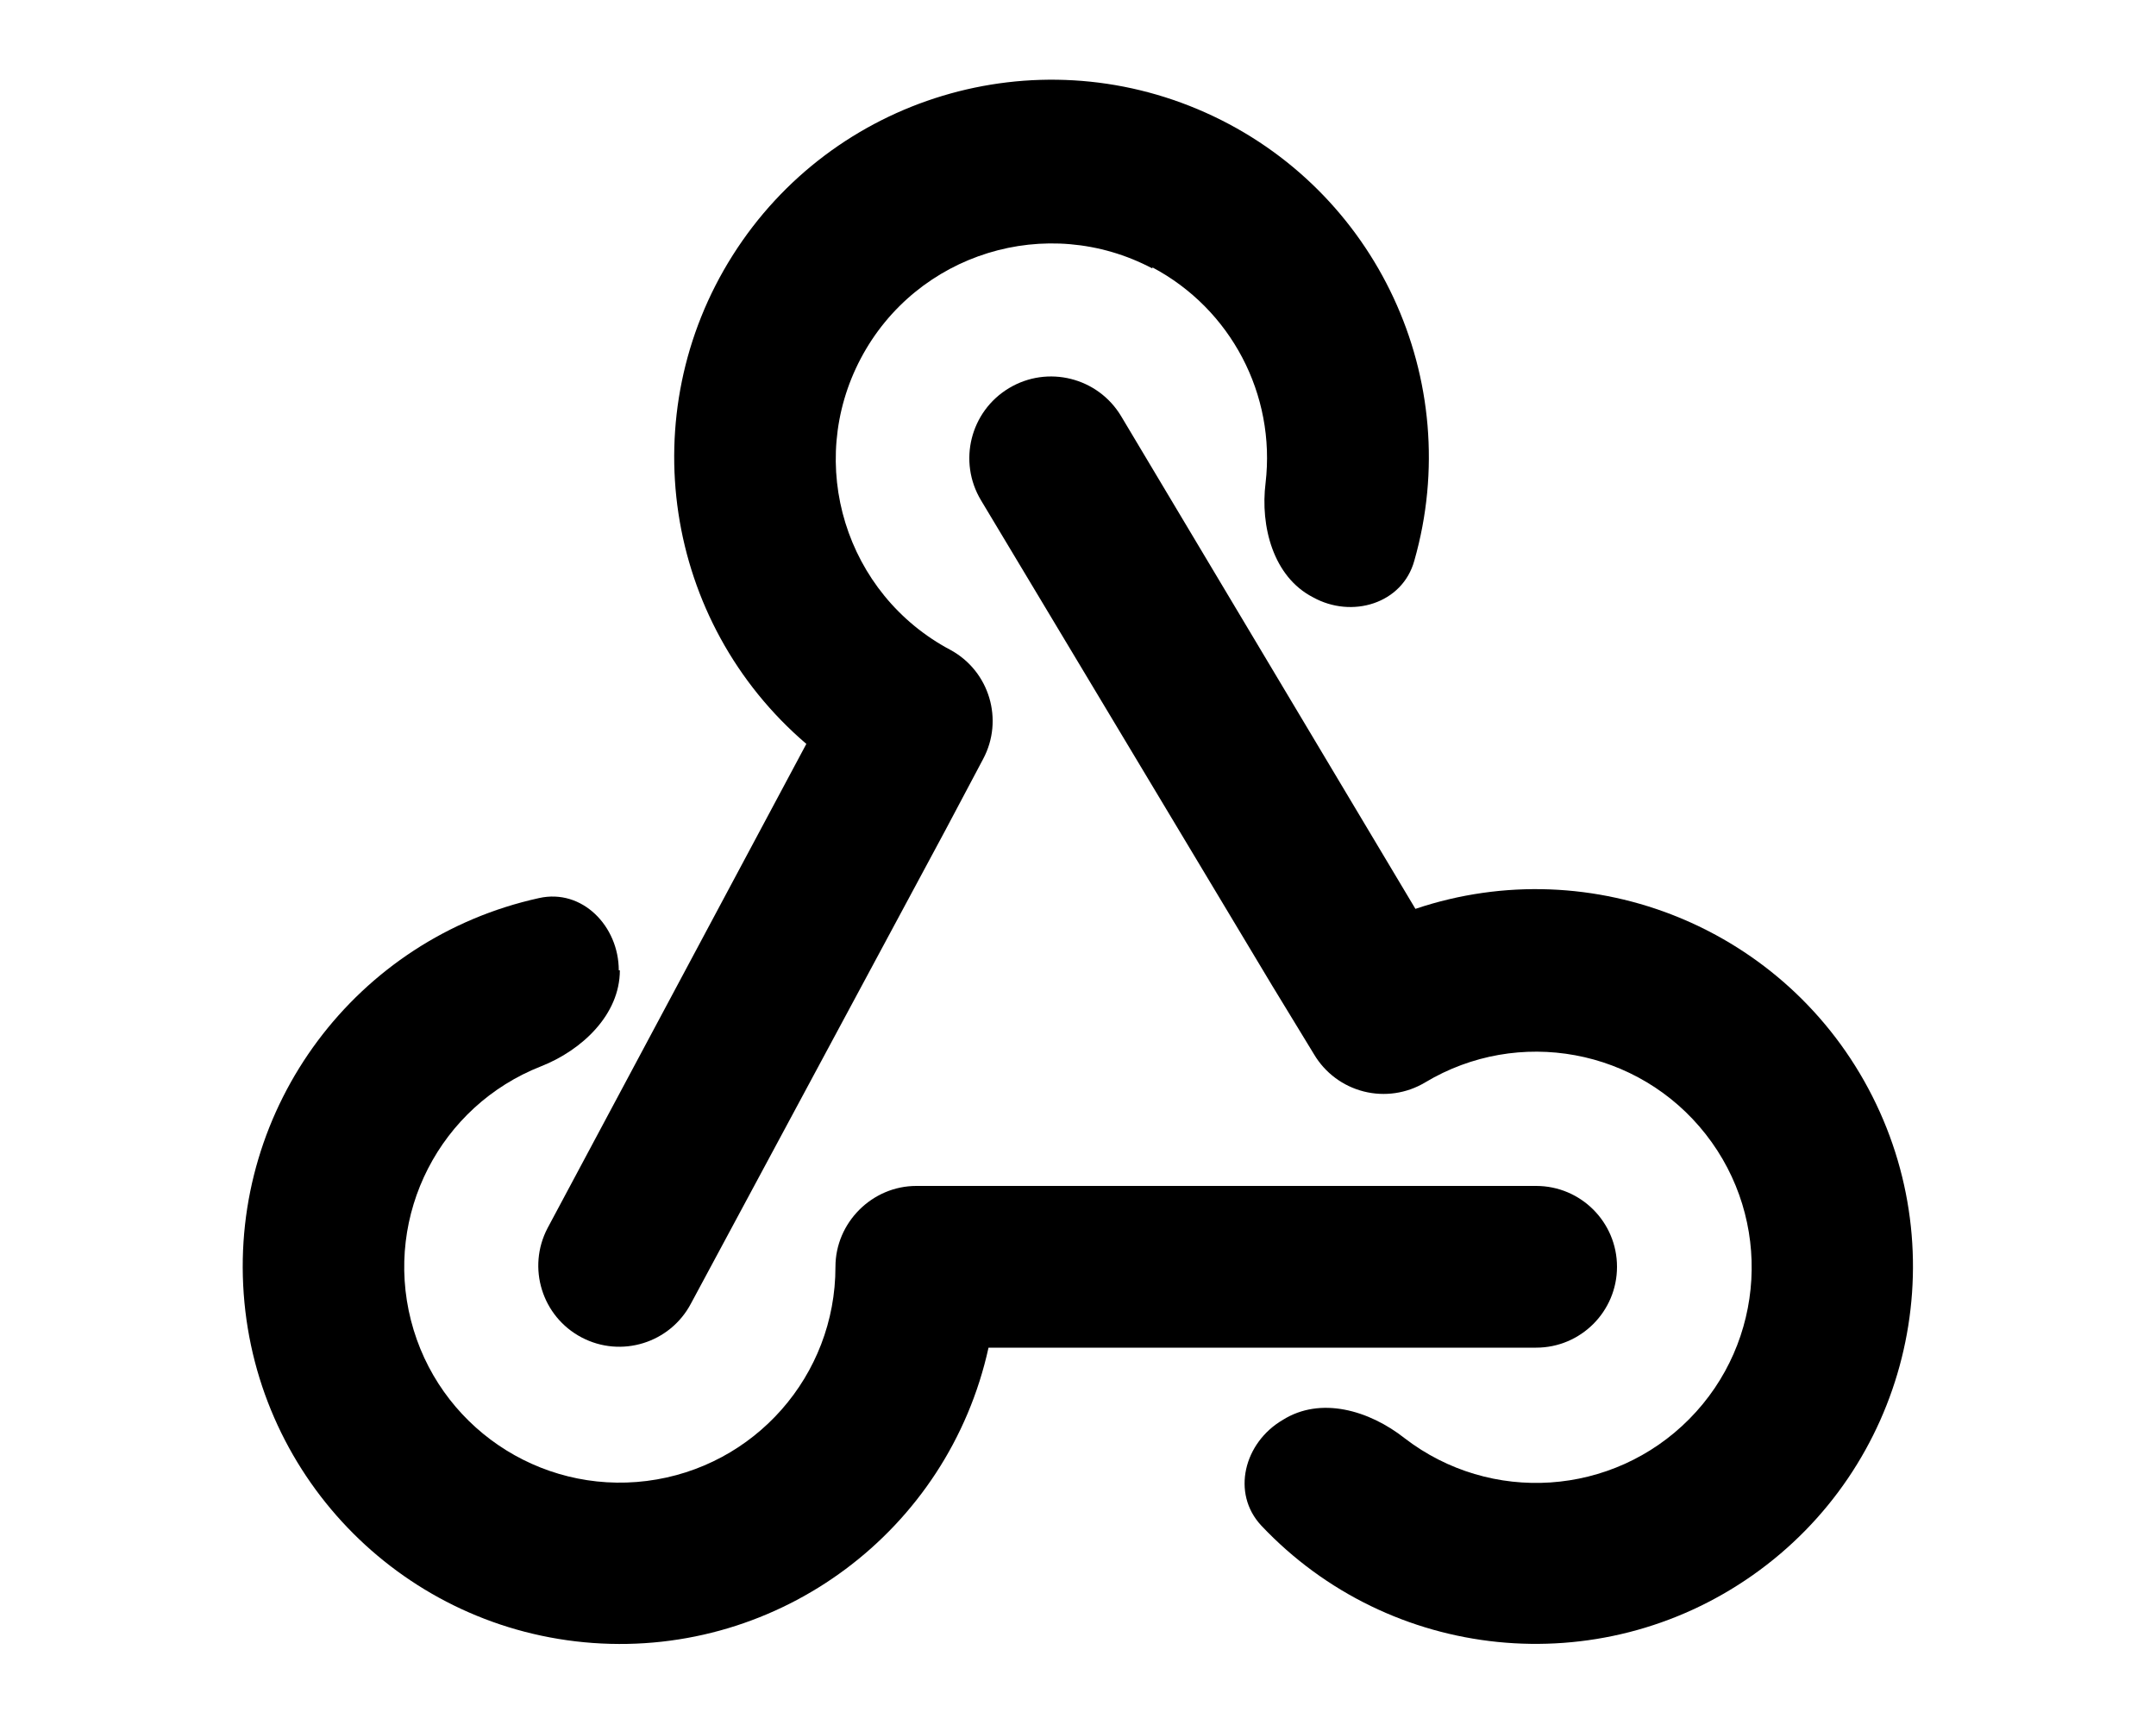
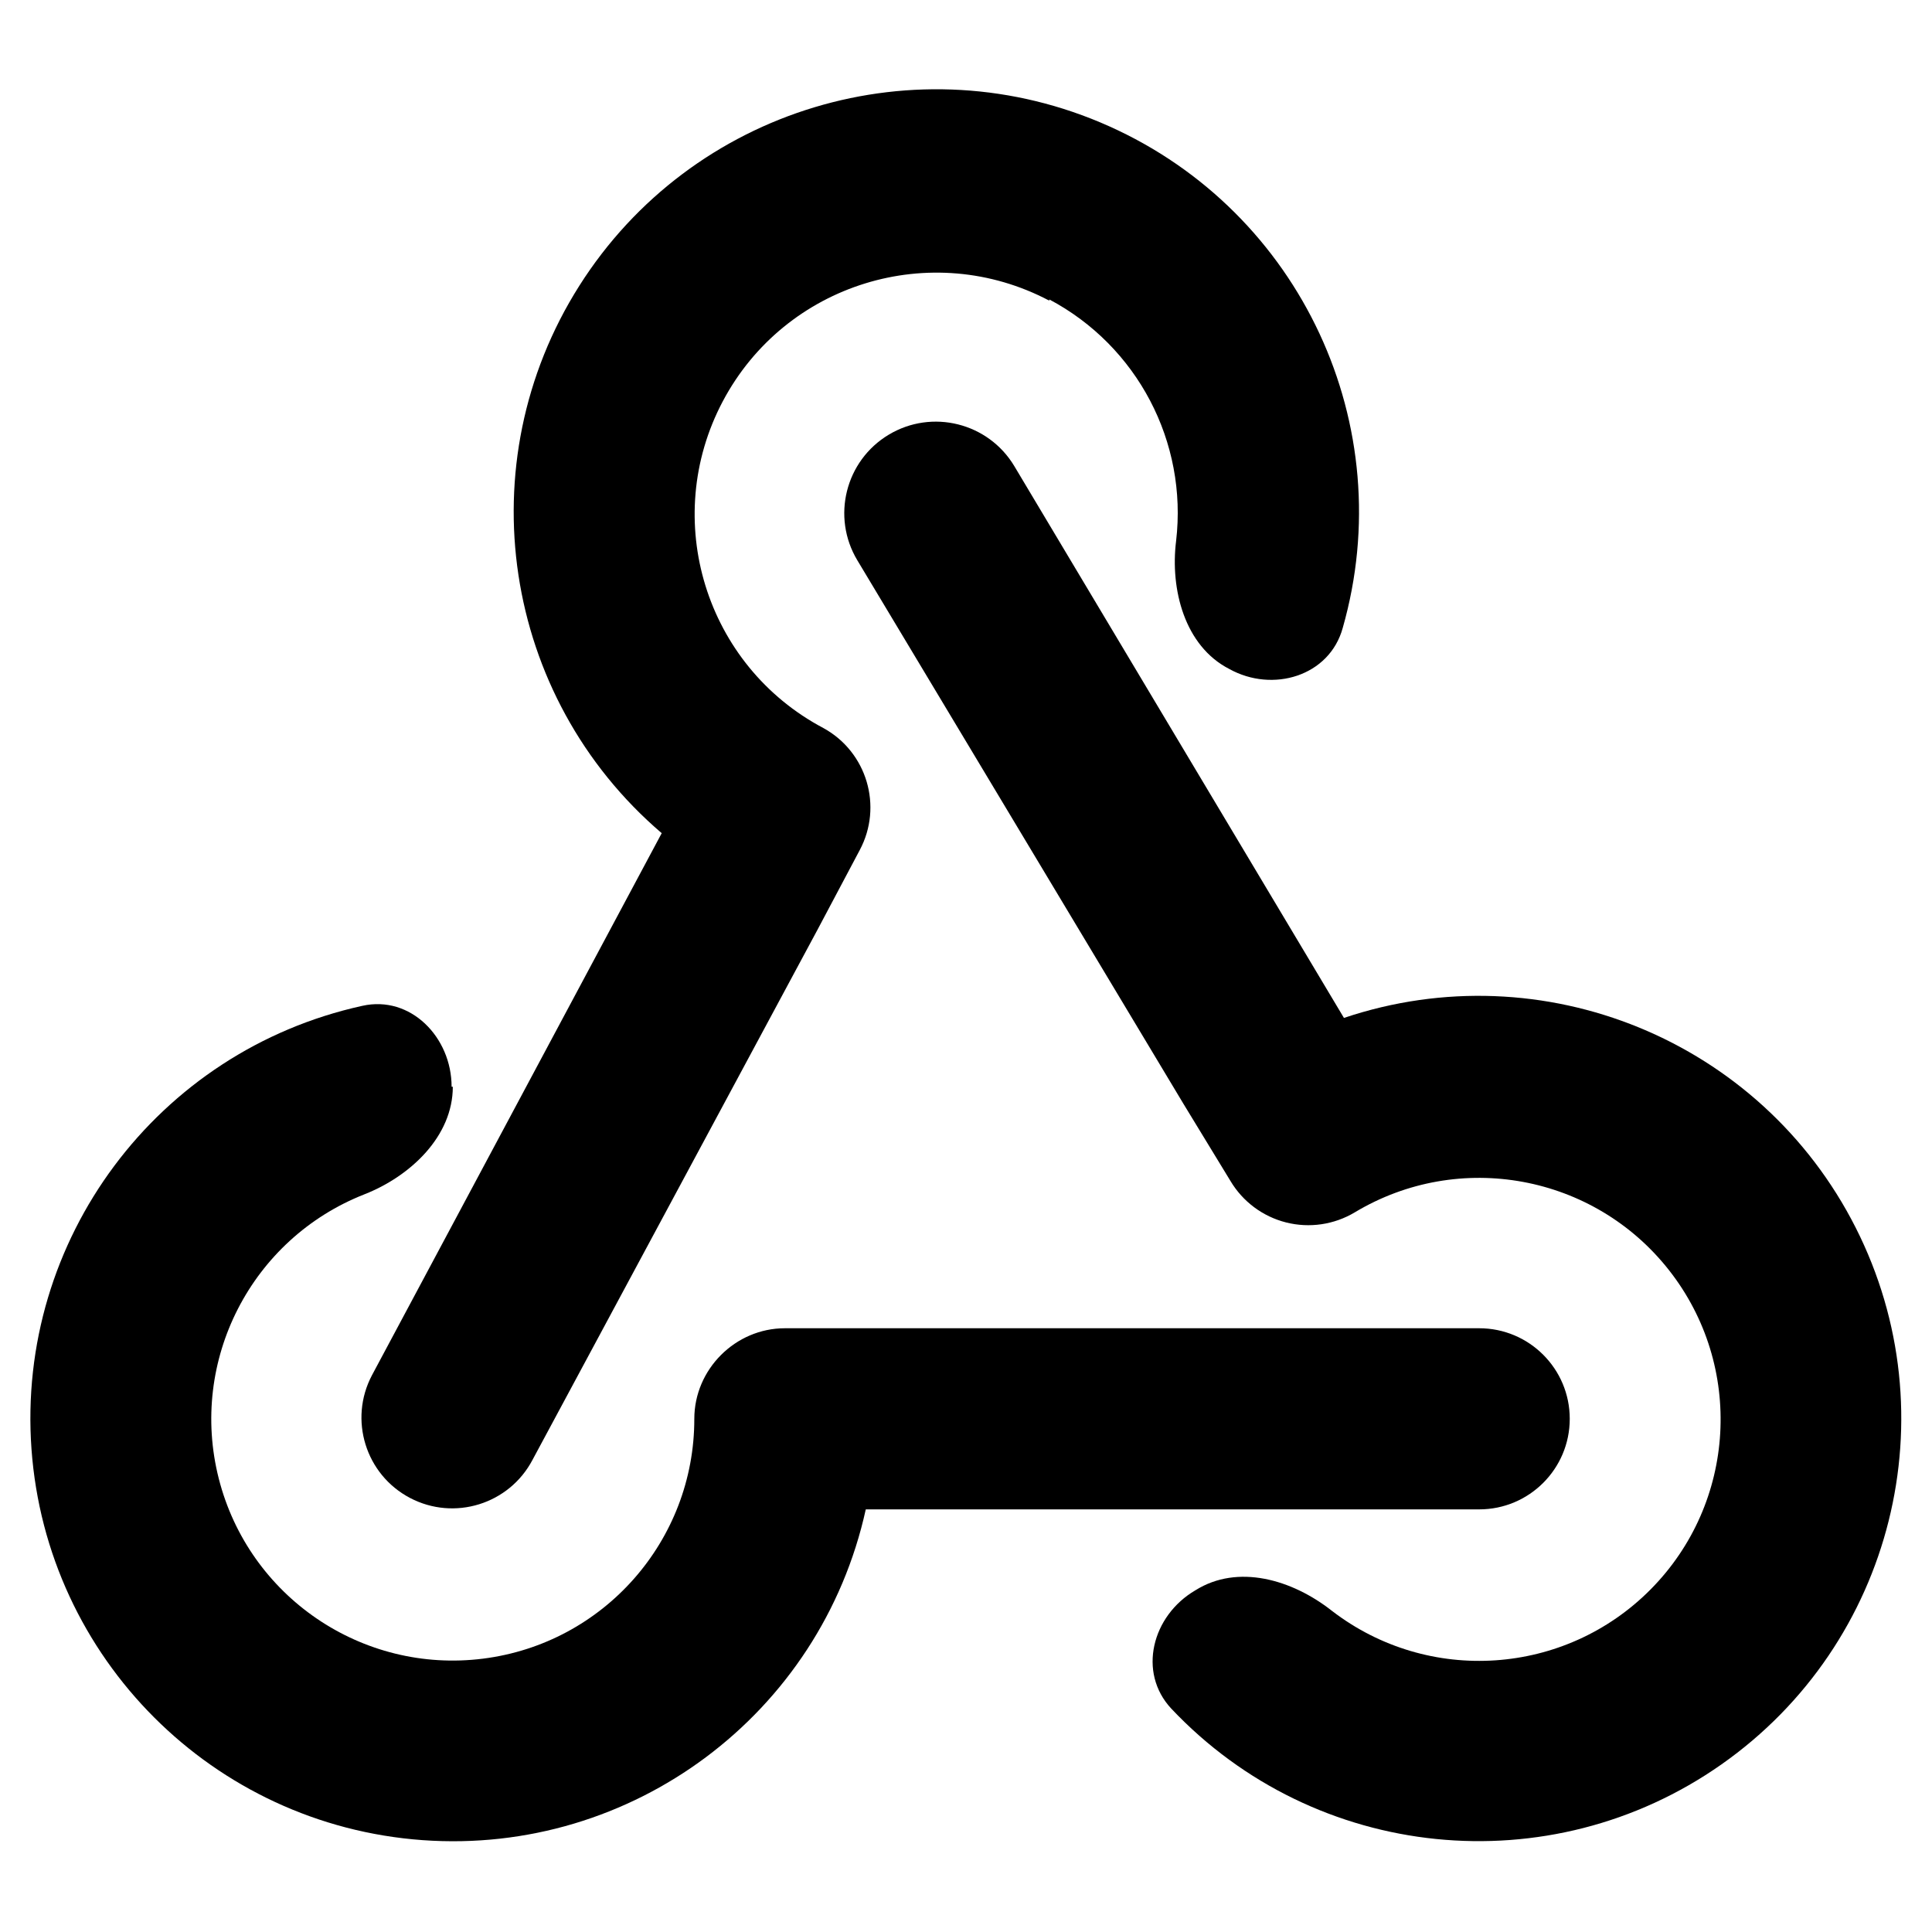
- <svg xmlns="http://www.w3.org/2000/svg" viewBox="0 0 20 16" fill="currentColor">
-   <path d="M10.69 2.48a2 2 0 0 1 1.05 2c-.05.4.07.87.44 1.06.36.2.83.06.94-.34a3.5 3.5 0 1 0-5.64 1.7l-2.4 4.49a.75.75 0 0 0 1.33.7L8.77 7.7l.35-.66a.75.75 0 0 0-.3-1.01 2 2 0 1 1 1.87-3.54Z" />
-   <path d="M11.9 13.17c.35-.22.8-.09 1.13.17a2 2 0 1 0 .19-3.3.75.75 0 0 1-1.03-.26l-.39-.64-2.7-4.5a.75.75 0 1 1 1.3-.78l2.73 4.57a3.5 3.5 0 1 1-1.43 5.72c-.28-.3-.16-.77.2-.98Z" />
-   <path d="M5.75 9c0 .41-.35.74-.73.89a2 2 0 1 0 2.73 1.86c0-.41.34-.75.75-.75h5.75a.75.75 0 0 1 0 1.5H9.17A3.5 3.5 0 1 1 5 8.33c.4-.09.74.26.74.67Z" />
+ <svg xmlns="http://www.w3.org/2000/svg" viewBox="0 0 16 16" fill="currentColor">
+   <path d="M8.69 2.48a2 2 0 0 1 1.05 2c-.05.4.07.87.44 1.06.36.2.83.06.94-.34a3.5 3.5 0 1 0-5.64 1.7l-2.4 4.49a.75.75 0 0 0 1.33.7L6.77 7.7l.35-.66a.75.75 0 0 0-.3-1.01 2 2 0 0 1 1.87-3.54Z" />
+   <path d="M9.9 13.17c.35-.22.8-.09 1.13.17a2 2 0 1 0 .19-3.3.75.75 0 0 1-1.03-.26l-.39-.64-2.7-4.5a.75.75 0 1 1 1.3-.78l2.73 4.57a3.5 3.5 0 1 1-1.43 5.72c-.28-.3-.16-.77.2-.98Z" />
+   <path d="M3.75 9c0 .41-.35.74-.73.89a2 2 0 1 0 2.73 1.86c0-.41.34-.75.75-.75h5.75a.75.75 0 0 1 0 1.5H7.17A3.5 3.5 0 1 1 3 8.33c.4-.09.74.26.74.67Z" />
</svg>
